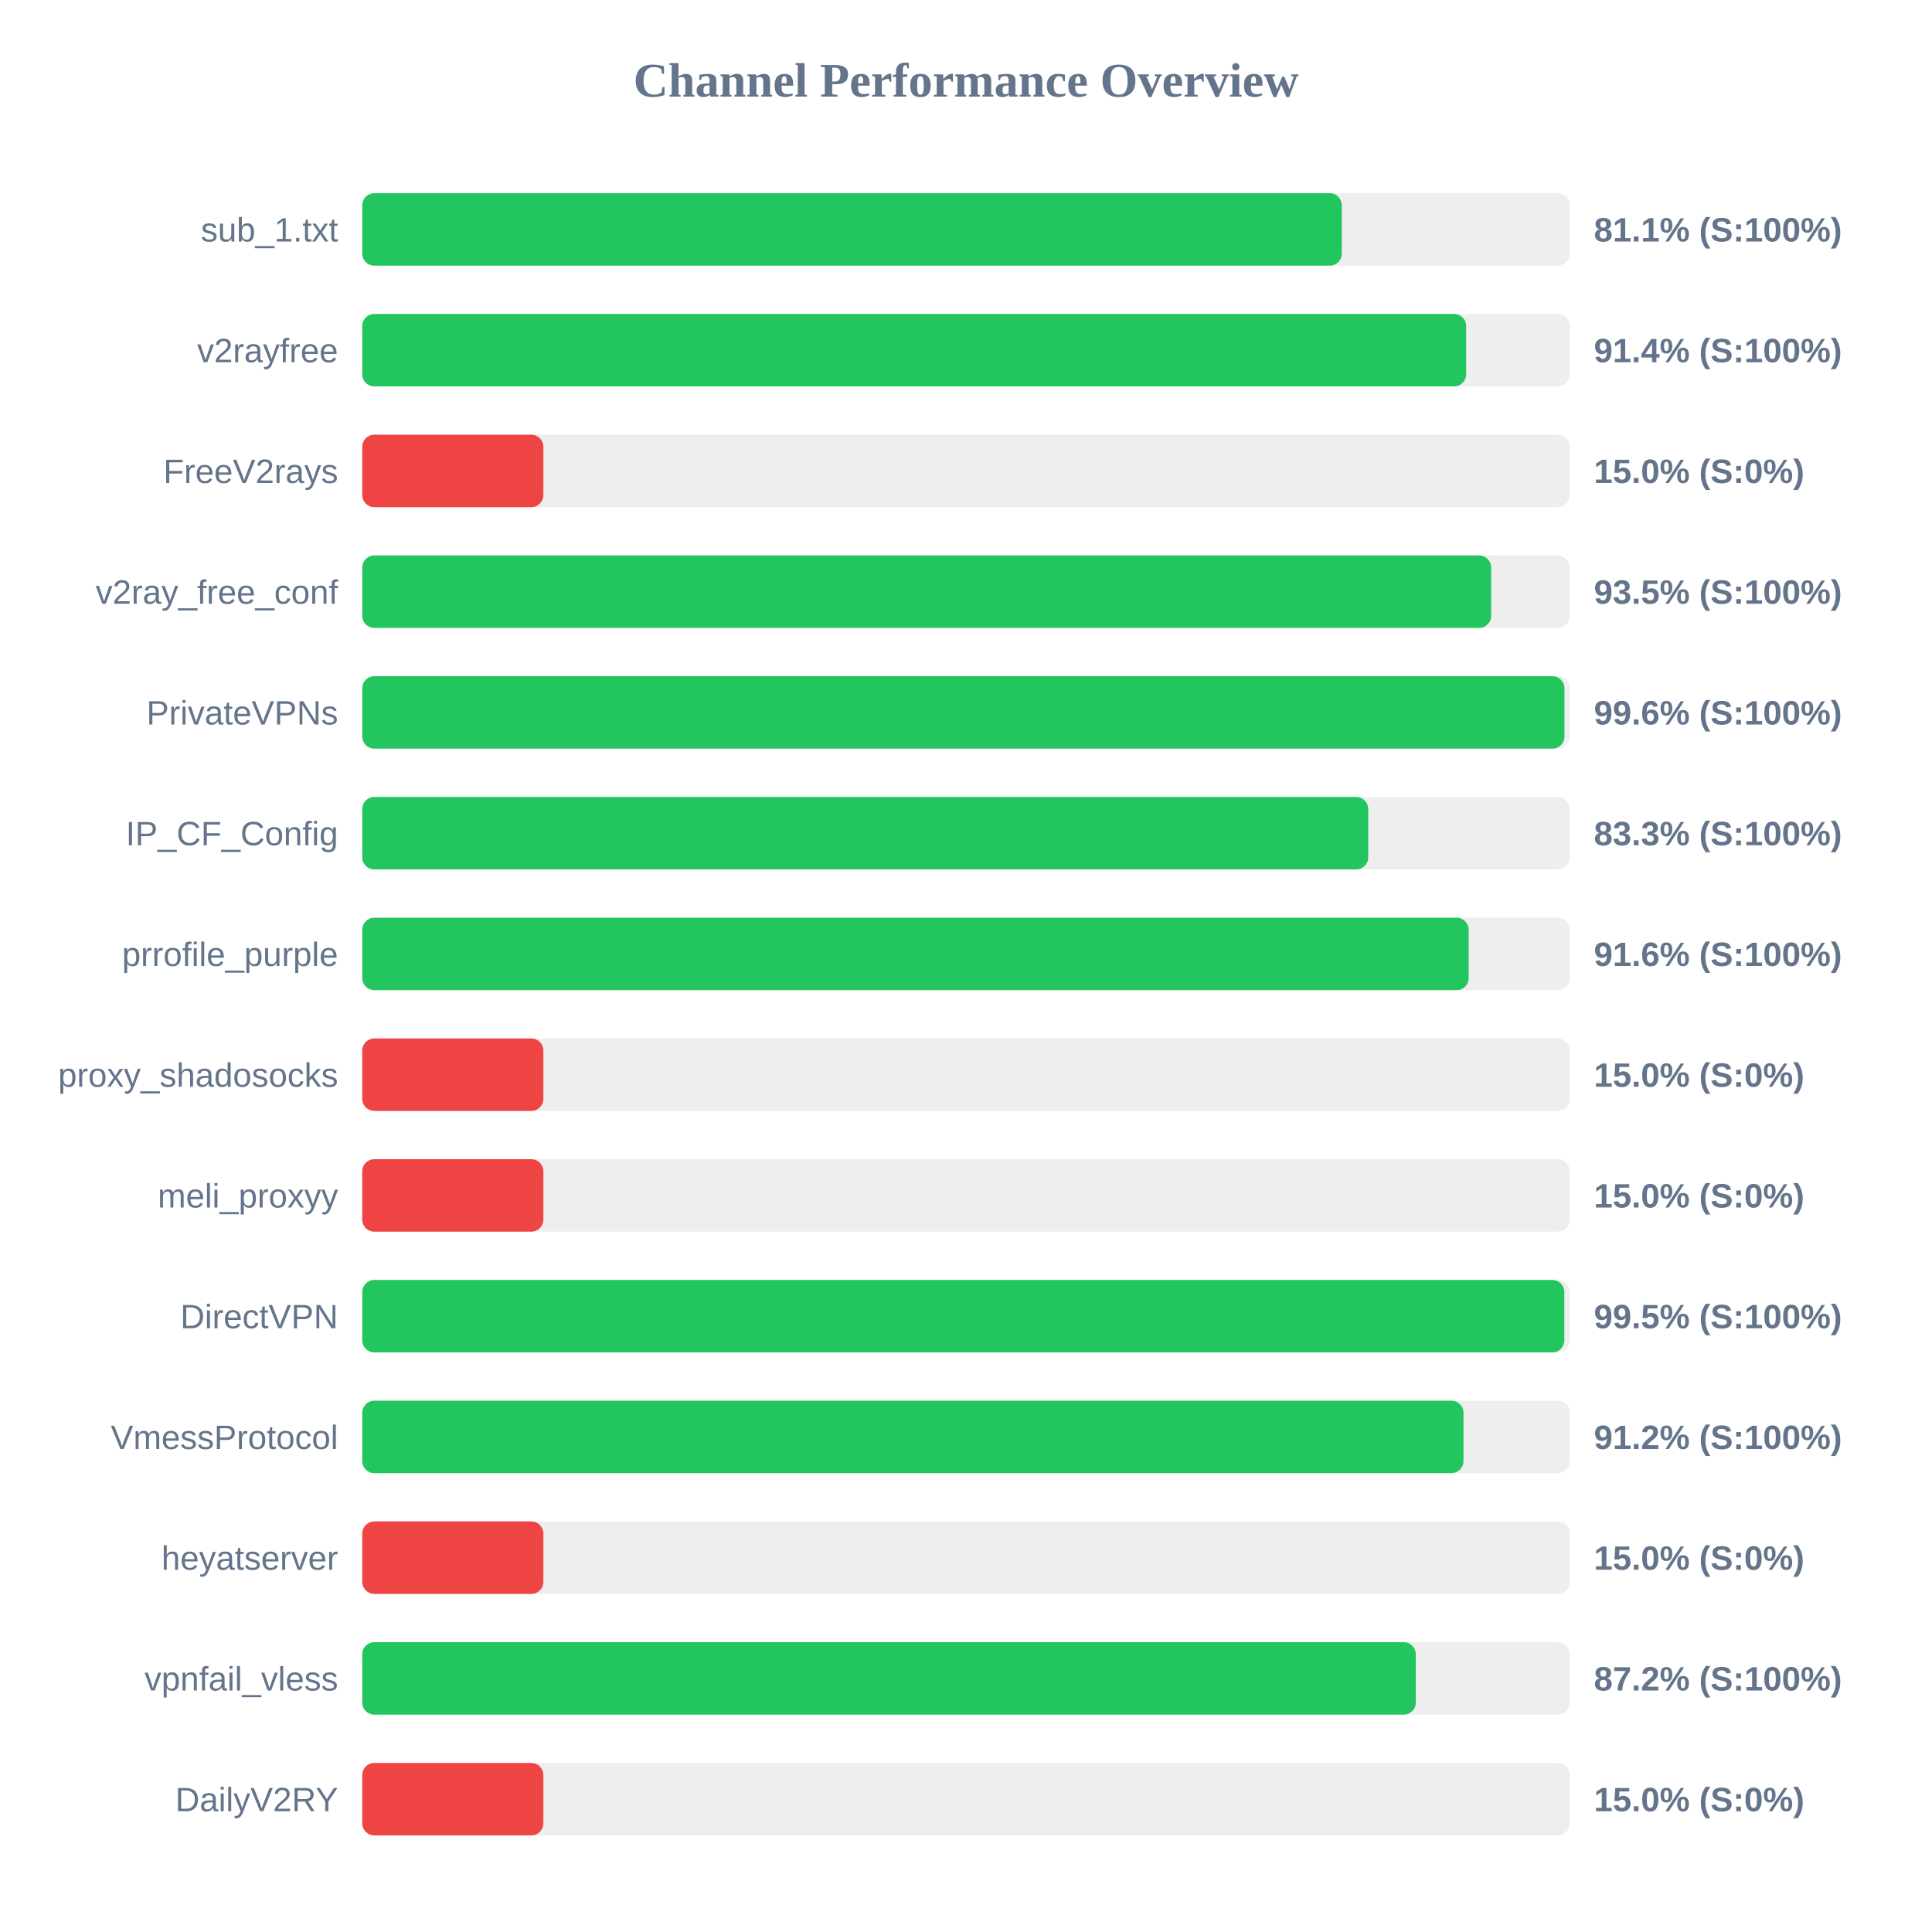
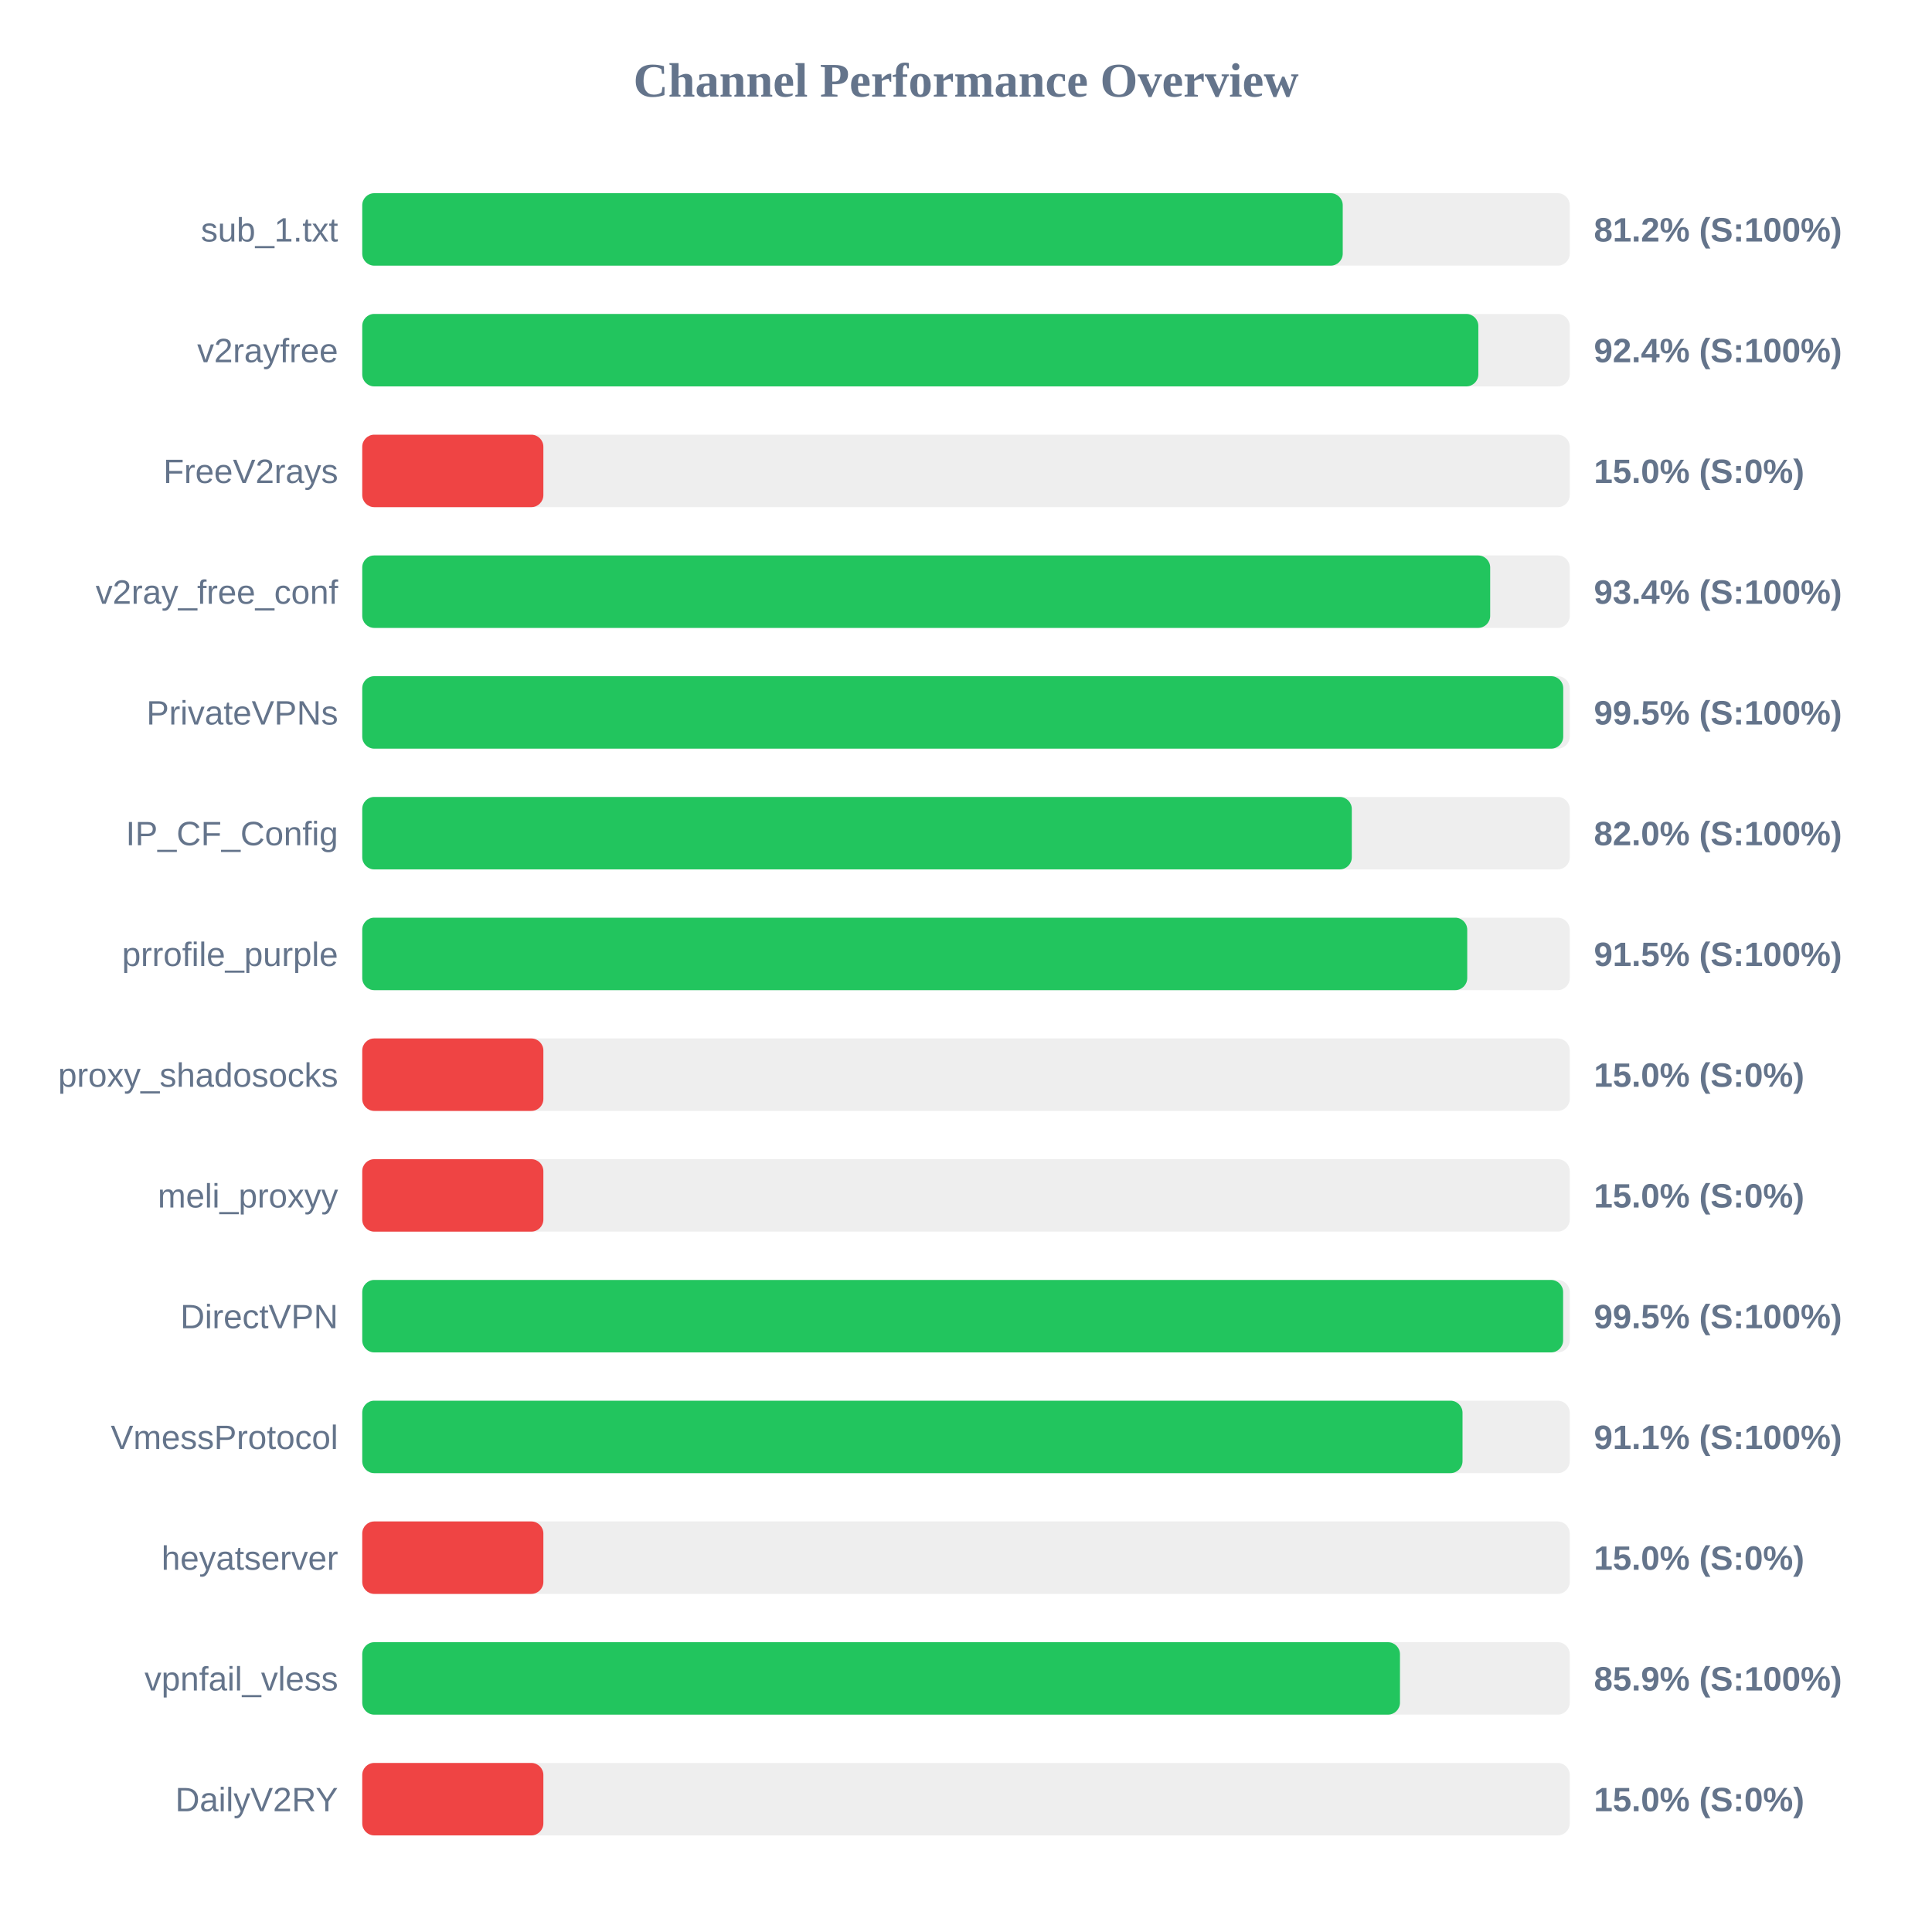
<svg xmlns="http://www.w3.org/2000/svg" width="800" height="800" version="1.1">
  <style>
        .row { font: 14px Arial; fill: #64748b; }
        .score { font: bold 14px Arial; fill: #64748b; }
    </style>
  <text x="400" y="40" text-anchor="middle" font-size="20px" font-weight="bold" fill="#64748b">Channel Performance Overview</text>
  <rect x="150" y="80" width="500" height="30" fill="#eee" rx="5" />
-   <rect x="150" y="80" width="405.6" height="30" fill="#22c55e" rx="5" />
+   <rect x="150" y="80" width="406.0" height="30" fill="#22c55e" rx="5" />
  <text x="140" y="100" text-anchor="end" class="row">sub_1.txt</text>
-   <text x="660" y="100" text-anchor="start" class="score">81.1% (S:100%)</text>
+   <text x="660" y="100" text-anchor="start" class="score">81.2% (S:100%)</text>
  <rect x="150" y="130" width="500" height="30" fill="#eee" rx="5" />
-   <rect x="150" y="130" width="457.1" height="30" fill="#22c55e" rx="5" />
+   <rect x="150" y="130" width="462.15" height="30" fill="#22c55e" rx="5" />
  <text x="140" y="150" text-anchor="end" class="row">v2rayfree</text>
-   <text x="660" y="150" text-anchor="start" class="score">91.4% (S:100%)</text>
+   <text x="660" y="150" text-anchor="start" class="score">92.4% (S:100%)</text>
  <rect x="150" y="180" width="500" height="30" fill="#eee" rx="5" />
  <rect x="150" y="180" width="75.0" height="30" fill="#ef4444" rx="5" />
  <text x="140" y="200" text-anchor="end" class="row">FreeV2rays</text>
  <text x="660" y="200" text-anchor="start" class="score">15.0% (S:0%)</text>
  <rect x="150" y="230" width="500" height="30" fill="#eee" rx="5" />
-   <rect x="150" y="230" width="467.45" height="30" fill="#22c55e" rx="5" />
+   <rect x="150" y="230" width="467.05" height="30" fill="#22c55e" rx="5" />
  <text x="140" y="250" text-anchor="end" class="row">v2ray_free_conf</text>
-   <text x="660" y="250" text-anchor="start" class="score">93.5% (S:100%)</text>
+   <text x="660" y="250" text-anchor="start" class="score">93.4% (S:100%)</text>
  <rect x="150" y="280" width="500" height="30" fill="#eee" rx="5" />
-   <rect x="150" y="280" width="497.8" height="30" fill="#22c55e" rx="5" />
+   <rect x="150" y="280" width="497.3" height="30" fill="#22c55e" rx="5" />
  <text x="140" y="300" text-anchor="end" class="row">PrivateVPNs</text>
-   <text x="660" y="300" text-anchor="start" class="score">99.6% (S:100%)</text>
+   <text x="660" y="300" text-anchor="start" class="score">99.5% (S:100%)</text>
  <rect x="150" y="330" width="500" height="30" fill="#eee" rx="5" />
-   <rect x="150" y="330" width="416.55" height="30" fill="#22c55e" rx="5" />
+   <rect x="150" y="330" width="409.75" height="30" fill="#22c55e" rx="5" />
  <text x="140" y="350" text-anchor="end" class="row">IP_CF_Config</text>
-   <text x="660" y="350" text-anchor="start" class="score">83.3% (S:100%)</text>
+   <text x="660" y="350" text-anchor="start" class="score">82.0% (S:100%)</text>
  <rect x="150" y="380" width="500" height="30" fill="#eee" rx="5" />
-   <rect x="150" y="380" width="458.15" height="30" fill="#22c55e" rx="5" />
+   <rect x="150" y="380" width="457.55" height="30" fill="#22c55e" rx="5" />
  <text x="140" y="400" text-anchor="end" class="row">prrofile_purple</text>
-   <text x="660" y="400" text-anchor="start" class="score">91.6% (S:100%)</text>
+   <text x="660" y="400" text-anchor="start" class="score">91.5% (S:100%)</text>
  <rect x="150" y="430" width="500" height="30" fill="#eee" rx="5" />
  <rect x="150" y="430" width="75.0" height="30" fill="#ef4444" rx="5" />
  <text x="140" y="450" text-anchor="end" class="row">proxy_shadosocks</text>
  <text x="660" y="450" text-anchor="start" class="score">15.0% (S:0%)</text>
  <rect x="150" y="480" width="500" height="30" fill="#eee" rx="5" />
  <rect x="150" y="480" width="75.0" height="30" fill="#ef4444" rx="5" />
  <text x="140" y="500" text-anchor="end" class="row">meli_proxyy</text>
  <text x="660" y="500" text-anchor="start" class="score">15.0% (S:0%)</text>
  <rect x="150" y="530" width="500" height="30" fill="#eee" rx="5" />
-   <rect x="150" y="530" width="497.75" height="30" fill="#22c55e" rx="5" />
+   <rect x="150" y="530" width="497.25" height="30" fill="#22c55e" rx="5" />
  <text x="140" y="550" text-anchor="end" class="row">DirectVPN</text>
  <text x="660" y="550" text-anchor="start" class="score">99.5% (S:100%)</text>
  <rect x="150" y="580" width="500" height="30" fill="#eee" rx="5" />
-   <rect x="150" y="580" width="456.0" height="30" fill="#22c55e" rx="5" />
+   <rect x="150" y="580" width="455.6" height="30" fill="#22c55e" rx="5" />
  <text x="140" y="600" text-anchor="end" class="row">VmessProtocol</text>
-   <text x="660" y="600" text-anchor="start" class="score">91.2% (S:100%)</text>
+   <text x="660" y="600" text-anchor="start" class="score">91.1% (S:100%)</text>
  <rect x="150" y="630" width="500" height="30" fill="#eee" rx="5" />
  <rect x="150" y="630" width="75.0" height="30" fill="#ef4444" rx="5" />
  <text x="140" y="650" text-anchor="end" class="row">heyatserver</text>
  <text x="660" y="650" text-anchor="start" class="score">15.0% (S:0%)</text>
  <rect x="150" y="680" width="500" height="30" fill="#eee" rx="5" />
-   <rect x="150" y="680" width="436.25" height="30" fill="#22c55e" rx="5" />
+   <rect x="150" y="680" width="429.7" height="30" fill="#22c55e" rx="5" />
  <text x="140" y="700" text-anchor="end" class="row">vpnfail_vless</text>
-   <text x="660" y="700" text-anchor="start" class="score">87.2% (S:100%)</text>
+   <text x="660" y="700" text-anchor="start" class="score">85.9% (S:100%)</text>
  <rect x="150" y="730" width="500" height="30" fill="#eee" rx="5" />
  <rect x="150" y="730" width="75.0" height="30" fill="#ef4444" rx="5" />
  <text x="140" y="750" text-anchor="end" class="row">DailyV2RY</text>
  <text x="660" y="750" text-anchor="start" class="score">15.0% (S:0%)</text>
</svg>
